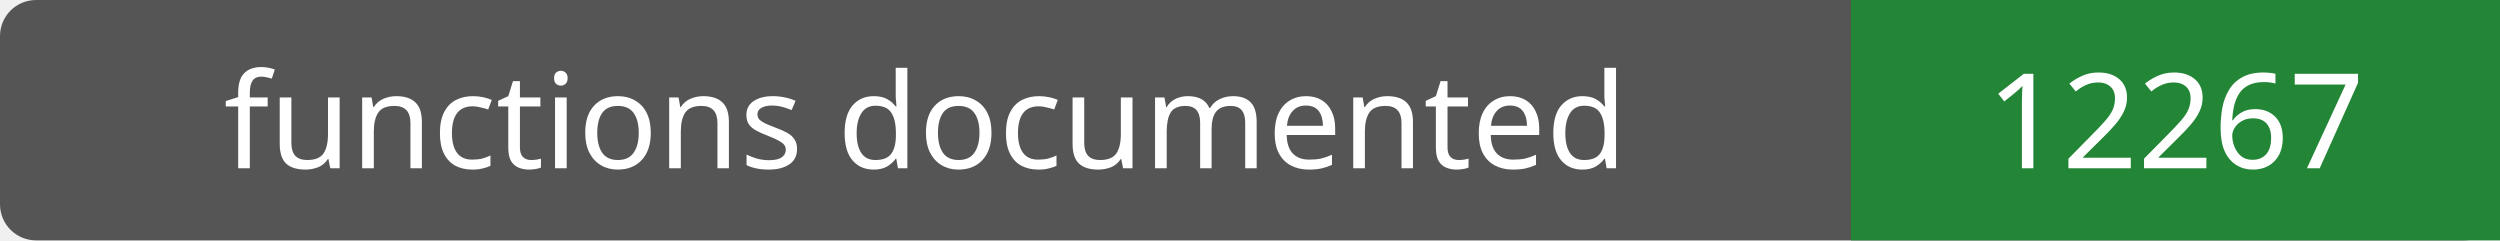
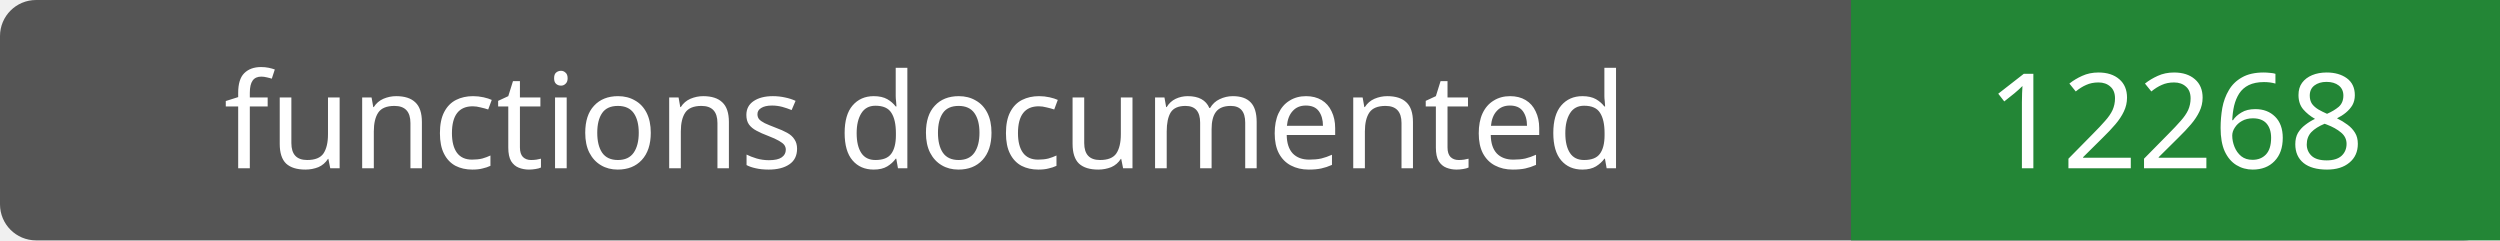
- <svg xmlns="http://www.w3.org/2000/svg" width="208" height="20" role="img" aria-label="functions documented: 12267">
+ <svg xmlns="http://www.w3.org/2000/svg" width="208" height="20" role="img" aria-label="functions documented: 12268">
  <rect width="208" height="20" rx="3" fill="#555" />
  <path fill="#238636" d="M154 0h54v20H154z" />
  <g fill="#fff" text-anchor="middle" font-family="Verdana,sans-serif" font-size="11">
    <text x="77.0" y="14">functions documented</text>
-     <text x="181.0" y="14">12267</text>
+     <text x="181.0" y="14">12268</text>
  </g>
</svg>
